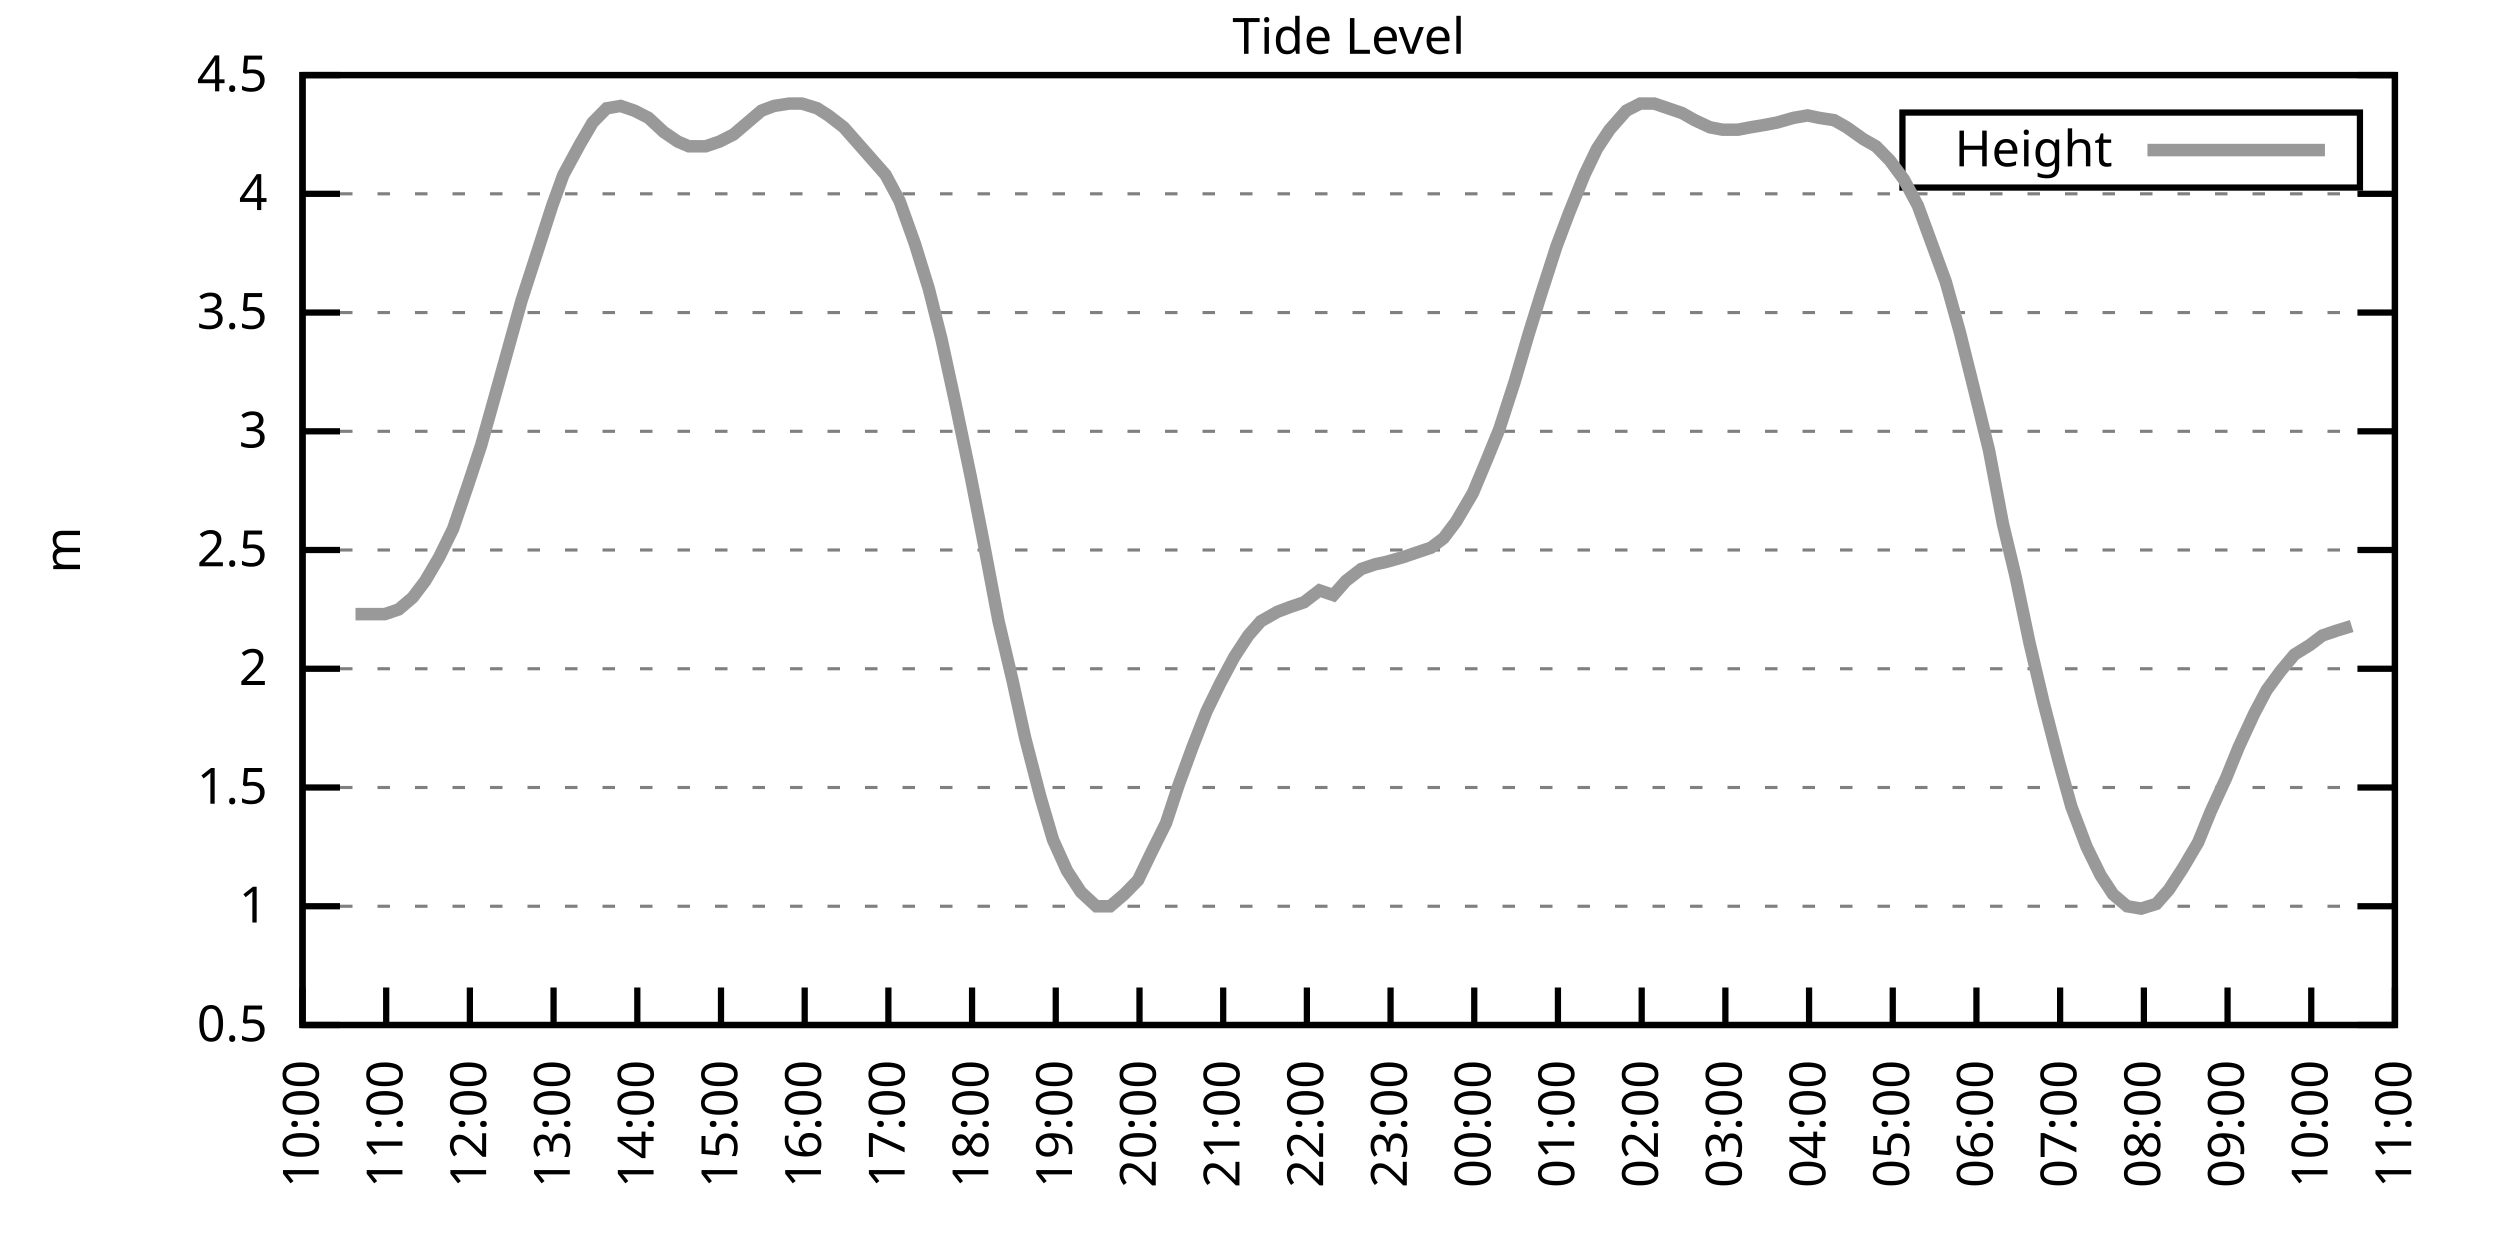
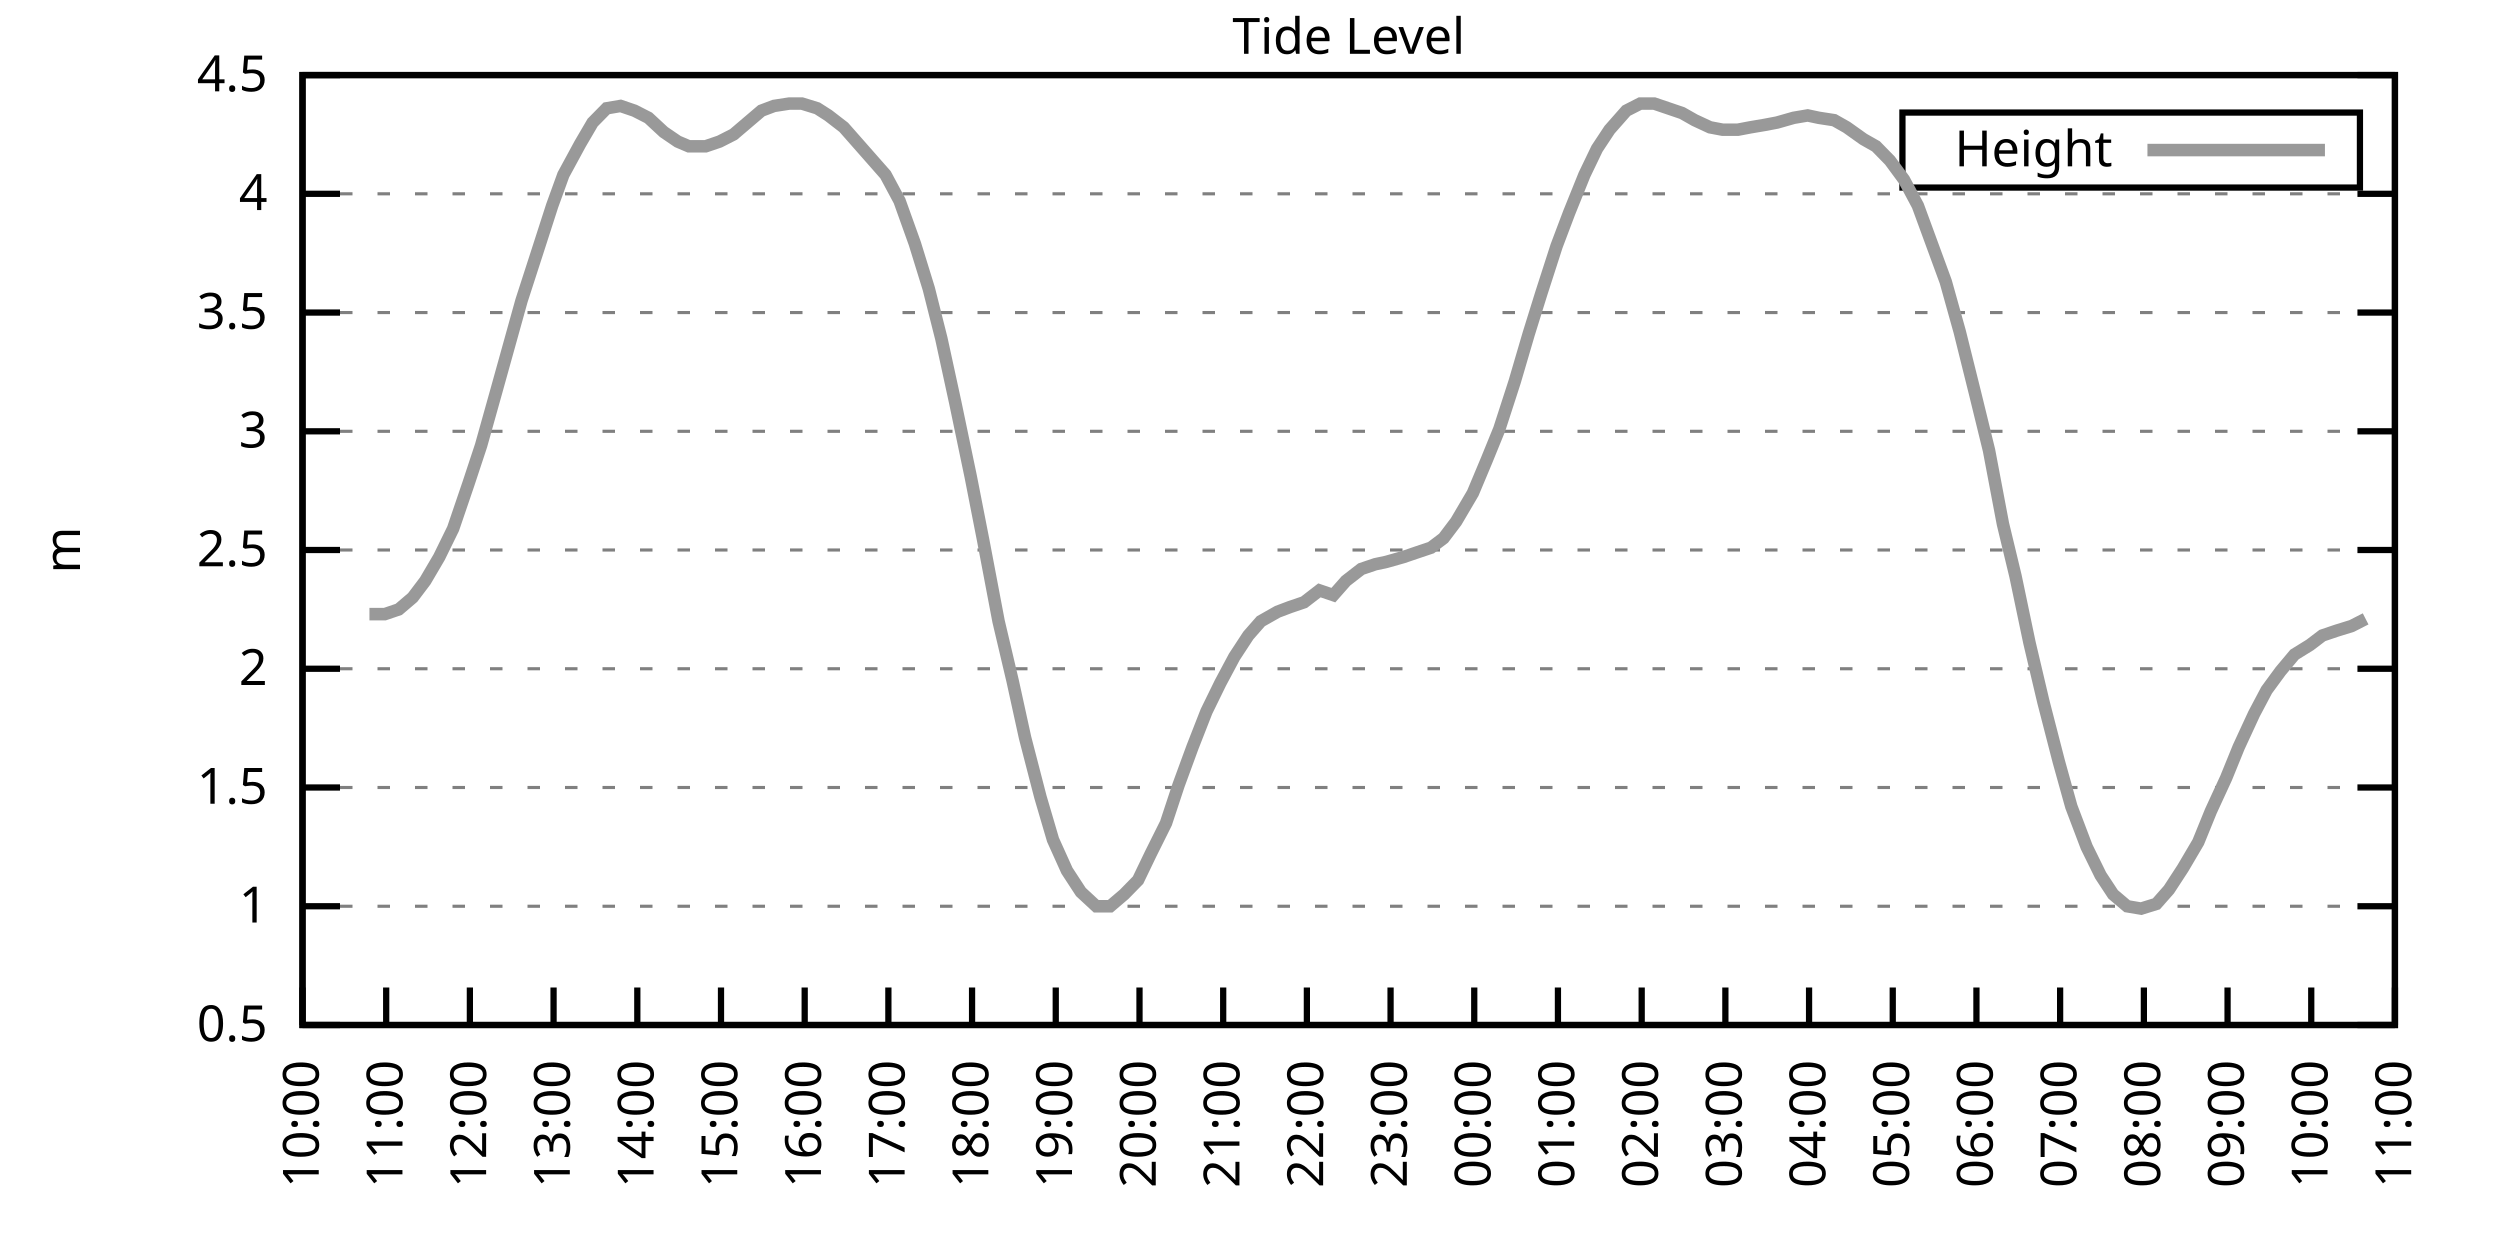
<svg xmlns="http://www.w3.org/2000/svg" xmlns:xlink="http://www.w3.org/1999/xlink" width="400" height="200" viewBox="0 0 400 200">
  <g id="gnuplot_canvas">
    <rect x="0" y="0" width="400" height="200" fill="none" />
    <defs>
      <circle id="gpDot" r="0.5" stroke-width="0.5" stroke="currentColor" />
      <path id="gpPt0" stroke-width="0.333" stroke="currentColor" d="M-1,0 h2 M0,-1 v2" />
      <path id="gpPt1" stroke-width="0.333" stroke="currentColor" d="M-1,-1 L1,1 M1,-1 L-1,1" />
      <path id="gpPt2" stroke-width="0.333" stroke="currentColor" d="M-1,0 L1,0 M0,-1 L0,1 M-1,-1 L1,1 M-1,1 L1,-1" />
      <rect id="gpPt3" stroke-width="0.333" stroke="currentColor" x="-1" y="-1" width="2" height="2" />
      <rect id="gpPt4" stroke-width="0.333" stroke="currentColor" fill="currentColor" x="-1" y="-1" width="2" height="2" />
      <circle id="gpPt5" stroke-width="0.333" stroke="currentColor" cx="0" cy="0" r="1" />
      <use xlink:href="#gpPt5" id="gpPt6" fill="currentColor" stroke="none" />
      <path id="gpPt7" stroke-width="0.333" stroke="currentColor" d="M0,-1.33 L-1.33,0.67 L1.33,0.67 z" />
      <use xlink:href="#gpPt7" id="gpPt8" fill="currentColor" stroke="none" />
      <use xlink:href="#gpPt7" id="gpPt9" stroke="currentColor" transform="rotate(180)" />
      <use xlink:href="#gpPt9" id="gpPt10" fill="currentColor" stroke="none" />
      <use xlink:href="#gpPt3" id="gpPt11" stroke="currentColor" transform="rotate(45)" />
      <use xlink:href="#gpPt11" id="gpPt12" fill="currentColor" stroke="none" />
      <path id="gpPt13" stroke-width="0.333" stroke="currentColor" d="M0,1.330 L1.265,0.411 L0.782,-1.067 L-0.782,-1.076 L-1.265,0.411 z" />
      <use xlink:href="#gpPt13" id="gpPt14" fill="currentColor" stroke="none" />
      <filter id="textbox" filterUnits="objectBoundingBox" x="0" y="0" height="1" width="1">
        <feFlood flood-color="white" flood-opacity="1" result="bgnd" />
        <feComposite in="SourceGraphic" in2="bgnd" operator="atop" />
      </filter>
      <filter id="greybox" filterUnits="objectBoundingBox" x="0" y="0" height="1" width="1">
        <feFlood flood-color="lightgrey" flood-opacity="1" result="grey" />
        <feComposite in="SourceGraphic" in2="grey" operator="atop" />
      </filter>
    </defs>
    <g fill="none" color="white" stroke="currentColor" stroke-width="1.00" stroke-linecap="butt" stroke-linejoin="miter">
</g>
    <g fill="none" color="black" stroke="currentColor" stroke-width="1.00" stroke-linecap="butt" stroke-linejoin="miter">
      <g stroke="none" shape-rendering="crispEdges">
        <polygon fill="rgb(255, 255, 255)" points="48.40,164.00 383.18,164.00 383.18,12.02 48.40,12.02 " />
      </g>
    </g>
    <g fill="none" color="black" stroke="currentColor" stroke-width="1.00" stroke-linecap="butt" stroke-linejoin="miter">
</g>
    <g fill="none" color="black" stroke="black" stroke-width="0.50" stroke-linecap="butt" stroke-linejoin="miter">
</g>
    <g fill="none" color="gray" stroke="currentColor" stroke-width="0.50" stroke-linecap="butt" stroke-linejoin="miter">
      <path stroke="gray" stroke-dasharray="2,4" class="gridline" d="M48.40,164.00 L383.19,164.00  " />
    </g>
    <g fill="none" color="gray" stroke="gray" stroke-width="1.00" stroke-linecap="butt" stroke-linejoin="miter">
</g>
    <g fill="none" color="black" stroke="currentColor" stroke-width="1.00" stroke-linecap="butt" stroke-linejoin="miter">
      <path stroke="black" d="M48.40,164.00 L54.40,164.00 M383.19,164.00 L377.19,164.00  " />
      <g transform="translate(42.80,166.60)" stroke="none" fill="black" font-family="Sans" font-size="8.00" text-anchor="end">
        <text>
          <tspan font-family="Sans"> 0.5</tspan>
        </text>
      </g>
    </g>
    <g fill="none" color="black" stroke="currentColor" stroke-width="1.00" stroke-linecap="butt" stroke-linejoin="miter">
</g>
    <g fill="none" color="black" stroke="black" stroke-width="0.50" stroke-linecap="butt" stroke-linejoin="miter">
</g>
    <g fill="none" color="gray" stroke="currentColor" stroke-width="0.50" stroke-linecap="butt" stroke-linejoin="miter">
      <path stroke="gray" stroke-dasharray="2,4" class="gridline" d="M48.40,145.00 L383.19,145.00  " />
    </g>
    <g fill="none" color="gray" stroke="gray" stroke-width="1.00" stroke-linecap="butt" stroke-linejoin="miter">
</g>
    <g fill="none" color="black" stroke="currentColor" stroke-width="1.00" stroke-linecap="butt" stroke-linejoin="miter">
      <path stroke="black" d="M48.40,145.00 L54.40,145.00 M383.19,145.00 L377.19,145.00  " />
      <g transform="translate(42.80,147.60)" stroke="none" fill="black" font-family="Sans" font-size="8.00" text-anchor="end">
        <text>
          <tspan font-family="Sans"> 1</tspan>
        </text>
      </g>
    </g>
    <g fill="none" color="black" stroke="currentColor" stroke-width="1.00" stroke-linecap="butt" stroke-linejoin="miter">
</g>
    <g fill="none" color="black" stroke="black" stroke-width="0.50" stroke-linecap="butt" stroke-linejoin="miter">
</g>
    <g fill="none" color="gray" stroke="currentColor" stroke-width="0.50" stroke-linecap="butt" stroke-linejoin="miter">
      <path stroke="gray" stroke-dasharray="2,4" class="gridline" d="M48.40,126.00 L383.19,126.00  " />
    </g>
    <g fill="none" color="gray" stroke="gray" stroke-width="1.00" stroke-linecap="butt" stroke-linejoin="miter">
</g>
    <g fill="none" color="black" stroke="currentColor" stroke-width="1.00" stroke-linecap="butt" stroke-linejoin="miter">
      <path stroke="black" d="M48.40,126.00 L54.40,126.00 M383.19,126.00 L377.19,126.00  " />
      <g transform="translate(42.80,128.60)" stroke="none" fill="black" font-family="Sans" font-size="8.00" text-anchor="end">
        <text>
          <tspan font-family="Sans"> 1.5</tspan>
        </text>
      </g>
    </g>
    <g fill="none" color="black" stroke="currentColor" stroke-width="1.00" stroke-linecap="butt" stroke-linejoin="miter">
</g>
    <g fill="none" color="black" stroke="black" stroke-width="0.50" stroke-linecap="butt" stroke-linejoin="miter">
</g>
    <g fill="none" color="gray" stroke="currentColor" stroke-width="0.50" stroke-linecap="butt" stroke-linejoin="miter">
      <path stroke="gray" stroke-dasharray="2,4" class="gridline" d="M48.40,107.00 L383.19,107.00  " />
    </g>
    <g fill="none" color="gray" stroke="gray" stroke-width="1.00" stroke-linecap="butt" stroke-linejoin="miter">
</g>
    <g fill="none" color="black" stroke="currentColor" stroke-width="1.00" stroke-linecap="butt" stroke-linejoin="miter">
      <path stroke="black" d="M48.40,107.00 L54.40,107.00 M383.19,107.00 L377.19,107.00  " />
      <g transform="translate(42.80,109.60)" stroke="none" fill="black" font-family="Sans" font-size="8.00" text-anchor="end">
        <text>
          <tspan font-family="Sans"> 2</tspan>
        </text>
      </g>
    </g>
    <g fill="none" color="black" stroke="currentColor" stroke-width="1.00" stroke-linecap="butt" stroke-linejoin="miter">
</g>
    <g fill="none" color="black" stroke="black" stroke-width="0.50" stroke-linecap="butt" stroke-linejoin="miter">
</g>
    <g fill="none" color="gray" stroke="currentColor" stroke-width="0.50" stroke-linecap="butt" stroke-linejoin="miter">
      <path stroke="gray" stroke-dasharray="2,4" class="gridline" d="M48.40,88.00 L383.19,88.00  " />
    </g>
    <g fill="none" color="gray" stroke="gray" stroke-width="1.00" stroke-linecap="butt" stroke-linejoin="miter">
</g>
    <g fill="none" color="black" stroke="currentColor" stroke-width="1.00" stroke-linecap="butt" stroke-linejoin="miter">
      <path stroke="black" d="M48.40,88.00 L54.40,88.00 M383.19,88.00 L377.19,88.00  " />
      <g transform="translate(42.80,90.60)" stroke="none" fill="black" font-family="Sans" font-size="8.00" text-anchor="end">
        <text>
          <tspan font-family="Sans"> 2.5</tspan>
        </text>
      </g>
    </g>
    <g fill="none" color="black" stroke="currentColor" stroke-width="1.00" stroke-linecap="butt" stroke-linejoin="miter">
</g>
    <g fill="none" color="black" stroke="black" stroke-width="0.50" stroke-linecap="butt" stroke-linejoin="miter">
</g>
    <g fill="none" color="gray" stroke="currentColor" stroke-width="0.50" stroke-linecap="butt" stroke-linejoin="miter">
      <path stroke="gray" stroke-dasharray="2,4" class="gridline" d="M48.40,69.01 L383.19,69.01  " />
    </g>
    <g fill="none" color="gray" stroke="gray" stroke-width="1.00" stroke-linecap="butt" stroke-linejoin="miter">
</g>
    <g fill="none" color="black" stroke="currentColor" stroke-width="1.00" stroke-linecap="butt" stroke-linejoin="miter">
      <path stroke="black" d="M48.40,69.01 L54.40,69.01 M383.19,69.01 L377.19,69.01  " />
      <g transform="translate(42.80,71.61)" stroke="none" fill="black" font-family="Sans" font-size="8.00" text-anchor="end">
        <text>
          <tspan font-family="Sans"> 3</tspan>
        </text>
      </g>
    </g>
    <g fill="none" color="black" stroke="currentColor" stroke-width="1.00" stroke-linecap="butt" stroke-linejoin="miter">
</g>
    <g fill="none" color="black" stroke="black" stroke-width="0.50" stroke-linecap="butt" stroke-linejoin="miter">
</g>
    <g fill="none" color="gray" stroke="currentColor" stroke-width="0.50" stroke-linecap="butt" stroke-linejoin="miter">
      <path stroke="gray" stroke-dasharray="2,4" class="gridline" d="M48.40,50.01 L383.19,50.01  " />
    </g>
    <g fill="none" color="gray" stroke="gray" stroke-width="1.00" stroke-linecap="butt" stroke-linejoin="miter">
</g>
    <g fill="none" color="black" stroke="currentColor" stroke-width="1.00" stroke-linecap="butt" stroke-linejoin="miter">
      <path stroke="black" d="M48.40,50.01 L54.40,50.01 M383.19,50.01 L377.19,50.01  " />
      <g transform="translate(42.80,52.61)" stroke="none" fill="black" font-family="Sans" font-size="8.00" text-anchor="end">
        <text>
          <tspan font-family="Sans"> 3.5</tspan>
        </text>
      </g>
    </g>
    <g fill="none" color="black" stroke="currentColor" stroke-width="1.00" stroke-linecap="butt" stroke-linejoin="miter">
</g>
    <g fill="none" color="black" stroke="black" stroke-width="0.50" stroke-linecap="butt" stroke-linejoin="miter">
</g>
    <g fill="none" color="gray" stroke="currentColor" stroke-width="0.50" stroke-linecap="butt" stroke-linejoin="miter">
      <path stroke="gray" stroke-dasharray="2,4" class="gridline" d="M48.40,31.01 L383.19,31.01  " />
    </g>
    <g fill="none" color="gray" stroke="gray" stroke-width="1.00" stroke-linecap="butt" stroke-linejoin="miter">
</g>
    <g fill="none" color="black" stroke="currentColor" stroke-width="1.00" stroke-linecap="butt" stroke-linejoin="miter">
      <path stroke="black" d="M48.40,31.01 L54.40,31.01 M383.19,31.01 L377.19,31.01  " />
      <g transform="translate(42.80,33.61)" stroke="none" fill="black" font-family="Sans" font-size="8.00" text-anchor="end">
        <text>
          <tspan font-family="Sans"> 4</tspan>
        </text>
      </g>
    </g>
    <g fill="none" color="black" stroke="currentColor" stroke-width="1.00" stroke-linecap="butt" stroke-linejoin="miter">
</g>
    <g fill="none" color="black" stroke="black" stroke-width="0.50" stroke-linecap="butt" stroke-linejoin="miter">
</g>
    <g fill="none" color="gray" stroke="currentColor" stroke-width="0.50" stroke-linecap="butt" stroke-linejoin="miter">
      <path stroke="gray" stroke-dasharray="2,4" class="gridline" d="M48.40,12.01 L383.19,12.01  " />
    </g>
    <g fill="none" color="gray" stroke="gray" stroke-width="1.00" stroke-linecap="butt" stroke-linejoin="miter">
</g>
    <g fill="none" color="black" stroke="currentColor" stroke-width="1.00" stroke-linecap="butt" stroke-linejoin="miter">
      <path stroke="black" d="M48.40,12.01 L54.40,12.01 M383.19,12.01 L377.19,12.01  " />
      <g transform="translate(42.80,14.61)" stroke="none" fill="black" font-family="Sans" font-size="8.00" text-anchor="end">
        <text>
          <tspan font-family="Sans"> 4.5</tspan>
        </text>
      </g>
    </g>
    <g fill="none" color="black" stroke="currentColor" stroke-width="1.00" stroke-linecap="butt" stroke-linejoin="miter">
      <path stroke="black" d="M48.40,164.00 L48.40,158.00  " />
      <g transform="translate(51.00,169.60) rotate(270.00)" stroke="none" fill="black" font-family="Sans" font-size="8.00" text-anchor="end">
        <text>
          <tspan font-family="Sans">10:00</tspan>
        </text>
      </g>
    </g>
    <g fill="none" color="black" stroke="currentColor" stroke-width="1.00" stroke-linecap="butt" stroke-linejoin="miter">
      <path stroke="black" d="M61.79,164.00 L61.79,158.00  " />
      <g transform="translate(64.39,169.60) rotate(270.00)" stroke="none" fill="black" font-family="Sans" font-size="8.00" text-anchor="end">
        <text>
          <tspan font-family="Sans">11:00</tspan>
        </text>
      </g>
    </g>
    <g fill="none" color="black" stroke="currentColor" stroke-width="1.00" stroke-linecap="butt" stroke-linejoin="miter">
      <path stroke="black" d="M75.18,164.00 L75.18,158.00  " />
      <g transform="translate(77.78,169.60) rotate(270.00)" stroke="none" fill="black" font-family="Sans" font-size="8.00" text-anchor="end">
        <text>
          <tspan font-family="Sans">12:00</tspan>
        </text>
      </g>
    </g>
    <g fill="none" color="black" stroke="currentColor" stroke-width="1.00" stroke-linecap="butt" stroke-linejoin="miter">
      <path stroke="black" d="M88.57,164.00 L88.57,158.00  " />
      <g transform="translate(91.17,169.60) rotate(270.00)" stroke="none" fill="black" font-family="Sans" font-size="8.00" text-anchor="end">
        <text>
          <tspan font-family="Sans">13:00</tspan>
        </text>
      </g>
    </g>
    <g fill="none" color="black" stroke="currentColor" stroke-width="1.00" stroke-linecap="butt" stroke-linejoin="miter">
      <path stroke="black" d="M101.97,164.00 L101.97,158.00  " />
      <g transform="translate(104.57,169.60) rotate(270.00)" stroke="none" fill="black" font-family="Sans" font-size="8.00" text-anchor="end">
        <text>
          <tspan font-family="Sans">14:00</tspan>
        </text>
      </g>
    </g>
    <g fill="none" color="black" stroke="currentColor" stroke-width="1.00" stroke-linecap="butt" stroke-linejoin="miter">
      <path stroke="black" d="M115.36,164.00 L115.36,158.00  " />
      <g transform="translate(117.96,169.60) rotate(270.00)" stroke="none" fill="black" font-family="Sans" font-size="8.00" text-anchor="end">
        <text>
          <tspan font-family="Sans">15:00</tspan>
        </text>
      </g>
    </g>
    <g fill="none" color="black" stroke="currentColor" stroke-width="1.00" stroke-linecap="butt" stroke-linejoin="miter">
      <path stroke="black" d="M128.75,164.00 L128.75,158.00  " />
      <g transform="translate(131.35,169.60) rotate(270.00)" stroke="none" fill="black" font-family="Sans" font-size="8.00" text-anchor="end">
        <text>
          <tspan font-family="Sans">16:00</tspan>
        </text>
      </g>
    </g>
    <g fill="none" color="black" stroke="currentColor" stroke-width="1.00" stroke-linecap="butt" stroke-linejoin="miter">
      <path stroke="black" d="M142.14,164.00 L142.14,158.00  " />
      <g transform="translate(144.74,169.60) rotate(270.00)" stroke="none" fill="black" font-family="Sans" font-size="8.00" text-anchor="end">
        <text>
          <tspan font-family="Sans">17:00</tspan>
        </text>
      </g>
    </g>
    <g fill="none" color="black" stroke="currentColor" stroke-width="1.00" stroke-linecap="butt" stroke-linejoin="miter">
      <path stroke="black" d="M155.53,164.00 L155.53,158.00  " />
      <g transform="translate(158.13,169.60) rotate(270.00)" stroke="none" fill="black" font-family="Sans" font-size="8.00" text-anchor="end">
        <text>
          <tspan font-family="Sans">18:00</tspan>
        </text>
      </g>
    </g>
    <g fill="none" color="black" stroke="currentColor" stroke-width="1.00" stroke-linecap="butt" stroke-linejoin="miter">
      <path stroke="black" d="M168.92,164.00 L168.92,158.00  " />
      <g transform="translate(171.52,169.60) rotate(270.00)" stroke="none" fill="black" font-family="Sans" font-size="8.00" text-anchor="end">
        <text>
          <tspan font-family="Sans">19:00</tspan>
        </text>
      </g>
    </g>
    <g fill="none" color="black" stroke="currentColor" stroke-width="1.00" stroke-linecap="butt" stroke-linejoin="miter">
      <path stroke="black" d="M182.32,164.00 L182.32,158.00  " />
      <g transform="translate(184.92,169.60) rotate(270.00)" stroke="none" fill="black" font-family="Sans" font-size="8.00" text-anchor="end">
        <text>
          <tspan font-family="Sans">20:00</tspan>
        </text>
      </g>
    </g>
    <g fill="none" color="black" stroke="currentColor" stroke-width="1.00" stroke-linecap="butt" stroke-linejoin="miter">
      <path stroke="black" d="M195.71,164.00 L195.71,158.00  " />
      <g transform="translate(198.31,169.60) rotate(270.00)" stroke="none" fill="black" font-family="Sans" font-size="8.00" text-anchor="end">
        <text>
          <tspan font-family="Sans">21:00</tspan>
        </text>
      </g>
    </g>
    <g fill="none" color="black" stroke="currentColor" stroke-width="1.00" stroke-linecap="butt" stroke-linejoin="miter">
      <path stroke="black" d="M209.10,164.00 L209.10,158.00  " />
      <g transform="translate(211.70,169.60) rotate(270.00)" stroke="none" fill="black" font-family="Sans" font-size="8.00" text-anchor="end">
        <text>
          <tspan font-family="Sans">22:00</tspan>
        </text>
      </g>
    </g>
    <g fill="none" color="black" stroke="currentColor" stroke-width="1.00" stroke-linecap="butt" stroke-linejoin="miter">
      <path stroke="black" d="M222.49,164.00 L222.49,158.00  " />
      <g transform="translate(225.09,169.60) rotate(270.00)" stroke="none" fill="black" font-family="Sans" font-size="8.00" text-anchor="end">
        <text>
          <tspan font-family="Sans">23:00</tspan>
        </text>
      </g>
    </g>
    <g fill="none" color="black" stroke="currentColor" stroke-width="1.00" stroke-linecap="butt" stroke-linejoin="miter">
      <path stroke="black" d="M235.88,164.00 L235.88,158.00  " />
      <g transform="translate(238.48,169.60) rotate(270.00)" stroke="none" fill="black" font-family="Sans" font-size="8.00" text-anchor="end">
        <text>
          <tspan font-family="Sans">00:00</tspan>
        </text>
      </g>
    </g>
    <g fill="none" color="black" stroke="currentColor" stroke-width="1.00" stroke-linecap="butt" stroke-linejoin="miter">
      <path stroke="black" d="M249.27,164.00 L249.27,158.00  " />
      <g transform="translate(251.87,169.60) rotate(270.00)" stroke="none" fill="black" font-family="Sans" font-size="8.00" text-anchor="end">
        <text>
          <tspan font-family="Sans">01:00</tspan>
        </text>
      </g>
    </g>
    <g fill="none" color="black" stroke="currentColor" stroke-width="1.00" stroke-linecap="butt" stroke-linejoin="miter">
      <path stroke="black" d="M262.67,164.00 L262.67,158.00  " />
      <g transform="translate(265.27,169.60) rotate(270.00)" stroke="none" fill="black" font-family="Sans" font-size="8.00" text-anchor="end">
        <text>
          <tspan font-family="Sans">02:00</tspan>
        </text>
      </g>
    </g>
    <g fill="none" color="black" stroke="currentColor" stroke-width="1.00" stroke-linecap="butt" stroke-linejoin="miter">
      <path stroke="black" d="M276.06,164.00 L276.06,158.00  " />
      <g transform="translate(278.66,169.60) rotate(270.00)" stroke="none" fill="black" font-family="Sans" font-size="8.00" text-anchor="end">
        <text>
          <tspan font-family="Sans">03:00</tspan>
        </text>
      </g>
    </g>
    <g fill="none" color="black" stroke="currentColor" stroke-width="1.00" stroke-linecap="butt" stroke-linejoin="miter">
      <path stroke="black" d="M289.45,164.00 L289.45,158.00  " />
      <g transform="translate(292.05,169.60) rotate(270.00)" stroke="none" fill="black" font-family="Sans" font-size="8.00" text-anchor="end">
        <text>
          <tspan font-family="Sans">04:00</tspan>
        </text>
      </g>
    </g>
    <g fill="none" color="black" stroke="currentColor" stroke-width="1.00" stroke-linecap="butt" stroke-linejoin="miter">
      <path stroke="black" d="M302.84,164.00 L302.84,158.00  " />
      <g transform="translate(305.44,169.60) rotate(270.00)" stroke="none" fill="black" font-family="Sans" font-size="8.00" text-anchor="end">
        <text>
          <tspan font-family="Sans">05:00</tspan>
        </text>
      </g>
    </g>
    <g fill="none" color="black" stroke="currentColor" stroke-width="1.00" stroke-linecap="butt" stroke-linejoin="miter">
      <path stroke="black" d="M316.23,164.00 L316.23,158.00  " />
      <g transform="translate(318.83,169.60) rotate(270.00)" stroke="none" fill="black" font-family="Sans" font-size="8.00" text-anchor="end">
        <text>
          <tspan font-family="Sans">06:00</tspan>
        </text>
      </g>
    </g>
    <g fill="none" color="black" stroke="currentColor" stroke-width="1.00" stroke-linecap="butt" stroke-linejoin="miter">
      <path stroke="black" d="M329.62,164.00 L329.62,158.00  " />
      <g transform="translate(332.22,169.60) rotate(270.00)" stroke="none" fill="black" font-family="Sans" font-size="8.00" text-anchor="end">
        <text>
          <tspan font-family="Sans">07:00</tspan>
        </text>
      </g>
    </g>
    <g fill="none" color="black" stroke="currentColor" stroke-width="1.00" stroke-linecap="butt" stroke-linejoin="miter">
      <path stroke="black" d="M343.02,164.00 L343.02,158.00  " />
      <g transform="translate(345.62,169.60) rotate(270.00)" stroke="none" fill="black" font-family="Sans" font-size="8.00" text-anchor="end">
        <text>
          <tspan font-family="Sans">08:00</tspan>
        </text>
      </g>
    </g>
    <g fill="none" color="black" stroke="currentColor" stroke-width="1.00" stroke-linecap="butt" stroke-linejoin="miter">
      <path stroke="black" d="M356.41,164.00 L356.41,158.00  " />
      <g transform="translate(359.01,169.60) rotate(270.00)" stroke="none" fill="black" font-family="Sans" font-size="8.00" text-anchor="end">
        <text>
          <tspan font-family="Sans">09:00</tspan>
        </text>
      </g>
    </g>
    <g fill="none" color="black" stroke="currentColor" stroke-width="1.00" stroke-linecap="butt" stroke-linejoin="miter">
      <path stroke="black" d="M369.80,164.00 L369.80,158.00  " />
      <g transform="translate(372.40,169.60) rotate(270.00)" stroke="none" fill="black" font-family="Sans" font-size="8.00" text-anchor="end">
        <text>
          <tspan font-family="Sans">10:00</tspan>
        </text>
      </g>
    </g>
    <g fill="none" color="black" stroke="currentColor" stroke-width="1.00" stroke-linecap="butt" stroke-linejoin="miter">
      <path stroke="black" d="M383.19,164.00 L383.19,158.00  " />
      <g transform="translate(385.79,169.60) rotate(270.00)" stroke="none" fill="black" font-family="Sans" font-size="8.00" text-anchor="end">
        <text>
          <tspan font-family="Sans">11:00</tspan>
        </text>
      </g>
    </g>
    <g fill="none" color="black" stroke="currentColor" stroke-width="1.00" stroke-linecap="butt" stroke-linejoin="miter">
</g>
    <g fill="none" color="black" stroke="currentColor" stroke-width="1.00" stroke-linecap="butt" stroke-linejoin="miter">
      <path stroke="black" d="M48.40,12.01 L48.40,164.00 L383.19,164.00 L383.19,12.01 L48.40,12.01 Z  " />
    </g>
    <g fill="none" color="black" stroke="currentColor" stroke-width="1.00" stroke-linecap="butt" stroke-linejoin="miter">
</g>
    <g fill="none" color="black" stroke="currentColor" stroke-width="1.00" stroke-linecap="butt" stroke-linejoin="miter">
      <path stroke="black" d="M304.39,30.01 L304.39,18.01 L377.59,18.01 L377.59,30.01 L304.39,30.01 Z  " />
    </g>
    <g id="Tide_level_plot_1">
      <g fill="none" color="white" stroke="black" stroke-width="2.00" stroke-linecap="butt" stroke-linejoin="miter">
</g>
      <g fill="none" color="black" stroke="currentColor" stroke-width="2.00" stroke-linecap="butt" stroke-linejoin="miter">
        <g transform="translate(337.99,26.61)" stroke="none" fill="black" font-family="Sans" font-size="8.00" text-anchor="end">
          <text>
            <tspan font-family="Sans">Height</tspan>
          </text>
        </g>
      </g>
      <g fill="none" color="black" stroke="currentColor" stroke-width="2.00" stroke-linecap="butt" stroke-linejoin="miter">
-         <path stroke="rgb(153, 153, 153)" d="M343.59,24.01 L371.99,24.01 M56.88,98.26 L59.11,98.26 L61.57,98.26 L63.80,97.50 L66.03,95.60 L68.04,92.94   L70.27,89.14 L72.50,84.59 L74.96,77.37 L76.97,71.29 L79.42,62.55 L81.43,55.33 L83.44,48.11 L85.90,40.51   L88.35,32.91 L90.14,27.97 L92.82,23.03 L94.82,19.61 L97.06,17.33 L99.29,16.95 L101.52,17.71 L103.75,18.85   L106.21,21.13 L108.44,22.65 L110.22,23.41 L112.90,23.41 L115.13,22.65 L117.37,21.51 L119.60,19.61 L121.83,17.71   L123.84,16.95 L126.29,16.57 L128.30,16.57 L130.76,17.33 L132.54,18.47 L135.00,20.37 L137.01,22.65 L141.69,27.97   L143.93,32.15 L146.38,38.99 L148.61,46.21 L150.62,54.19 L152.85,64.45 L155.31,76.23 L157.32,86.49 L159.77,99.40   L162.01,108.90 L164.01,118.02 L166.47,127.52 L168.48,134.36 L170.71,139.30 L172.94,142.72 L175.40,145.00 L177.63,145.00   L179.86,143.10 L182.09,140.82 L184.10,136.64 L186.56,131.70 L188.57,125.62 L190.80,119.54 L193.03,113.84 L195.26,109.28   L197.49,105.10 L199.73,101.68 L201.73,99.40 L204.41,97.88 L206.42,97.12 L208.65,96.36 L211.11,94.46 L213.34,95.22   L215.35,92.94 L217.80,91.04 L220.04,90.28 L221.82,89.90 L224.50,89.14 L226.73,88.38 L228.96,87.63 L230.97,86.11   L232.98,83.45 L235.66,78.89 L237.89,73.57 L239.90,68.63 L242.36,61.03 L244.59,53.43 L246.60,46.97 L249.05,39.37   L251.06,34.05 L253.51,27.97 L255.52,23.79 L257.53,20.75 L260.21,17.71 L262.44,16.57 L264.67,16.57 L266.91,17.33   L269.14,18.09 L271.15,19.23 L273.60,20.37 L275.61,20.75 L278.07,20.75 L280.07,20.37 L282.31,19.99 L284.32,19.61   L286.99,18.85 L289.23,18.47 L291.01,18.85 L293.47,19.23 L295.48,20.37 L298.15,22.27 L300.16,23.41 L302.39,25.69   L304.63,28.73 L306.86,32.91 L311.32,45.07 L313.55,53.05 L316.01,62.93 L318.24,72.05 L320.47,83.83 L322.48,92.18   L324.71,102.82 L326.95,112.32 L329.40,121.82 L331.41,129.04 L333.86,135.50 L336.10,140.06 L338.10,143.10 L340.34,145.00   L342.57,145.38 L345.02,144.62 L347.03,142.34 L349.26,138.92 L351.72,134.74 L353.73,129.80 L356.18,124.48 L358.19,119.54   L360.65,114.22 L362.66,110.42 L364.89,107.38 L367.12,104.72 L369.58,103.20 L371.58,101.68 L373.82,100.92 L376.27,100.16    " />
+         <path stroke="rgb(153, 153, 153)" d="M343.59,24.01 L371.99,24.01 M59.11,98.26 L61.57,98.26 L63.80,97.50 L66.03,95.60 L68.04,92.94 L70.27,89.14   L72.50,84.59 L74.96,77.37 L76.97,71.29 L79.42,62.55 L81.43,55.33 L83.44,48.11 L85.90,40.51 L88.35,32.91   L90.14,27.97 L92.82,23.03 L94.82,19.61 L97.06,17.33 L99.29,16.95 L101.52,17.71 L103.75,18.85 L106.21,21.13   L108.44,22.65 L110.22,23.41 L112.90,23.41 L115.13,22.65 L117.37,21.51 L119.60,19.61 L121.83,17.71 L123.84,16.95   L126.29,16.57 L128.30,16.57 L130.76,17.33 L132.54,18.47 L135.00,20.37 L137.01,22.65 L141.69,27.97 L143.93,32.15   L146.38,38.99 L148.61,46.21 L150.62,54.19 L152.85,64.45 L155.31,76.23 L157.32,86.49 L159.77,99.40 L162.01,108.90   L164.01,118.02 L166.47,127.52 L168.48,134.36 L170.71,139.30 L172.94,142.72 L175.40,145.00 L177.63,145.00 L179.86,143.10   L182.09,140.82 L184.10,136.64 L186.56,131.70 L188.57,125.62 L190.80,119.54 L193.03,113.84 L195.26,109.28 L197.49,105.10   L199.73,101.68 L201.73,99.40 L204.41,97.88 L206.42,97.12 L208.65,96.36 L211.11,94.46 L213.34,95.22 L215.35,92.94   L217.80,91.04 L220.04,90.28 L221.82,89.90 L224.50,89.14 L226.73,88.38 L228.96,87.63 L230.97,86.11 L232.98,83.45   L235.66,78.89 L237.89,73.57 L239.90,68.63 L242.36,61.03 L244.59,53.43 L246.60,46.97 L249.05,39.37 L251.06,34.05   L253.51,27.97 L255.52,23.79 L257.53,20.75 L260.21,17.71 L262.44,16.57 L264.67,16.57 L266.91,17.33 L269.14,18.09   L271.15,19.23 L273.60,20.37 L275.61,20.75 L278.07,20.75 L280.07,20.37 L282.31,19.99 L284.32,19.61 L286.99,18.85   L289.23,18.47 L291.01,18.85 L293.47,19.23 L295.48,20.37 L298.15,22.27 L300.16,23.41 L302.39,25.69 L304.63,28.73   L306.86,32.91 L311.32,45.07 L313.55,53.05 L316.01,62.93 L318.24,72.05 L320.47,83.83 L322.48,92.18 L324.71,102.82   L326.95,112.32 L329.40,121.82 L331.41,129.04 L333.86,135.50 L336.10,140.06 L338.10,143.10 L340.34,145.00 L342.57,145.38   L345.02,144.62 L347.03,142.34 L349.26,138.92 L351.72,134.74 L353.73,129.80 L356.18,124.48 L358.19,119.54 L360.65,114.22   L362.66,110.42 L364.89,107.38 L367.12,104.72 L369.58,103.20 L371.58,101.68 L373.82,100.92 L376.27,100.16 L378.50,99.02    " />
      </g>
    </g>
    <g fill="none" color="black" stroke="currentColor" stroke-width="2.00" stroke-linecap="butt" stroke-linejoin="miter">
</g>
    <g fill="none" color="black" stroke="black" stroke-width="1.00" stroke-linecap="butt" stroke-linejoin="miter">
</g>
    <g fill="none" color="black" stroke="currentColor" stroke-width="1.00" stroke-linecap="butt" stroke-linejoin="miter">
      <path stroke="black" d="M48.40,12.01 L48.40,164.00 L383.19,164.00 L383.19,12.01 L48.40,12.01 Z  " />
      <g transform="translate(12.80,88.01) rotate(270.00)" stroke="none" fill="black" font-family="Sans" font-size="8.00" text-anchor="middle">
        <text>
          <tspan font-family="Sans">m</tspan>
        </text>
      </g>
    </g>
    <g fill="none" color="black" stroke="currentColor" stroke-width="1.00" stroke-linecap="butt" stroke-linejoin="miter">
</g>
    <g fill="none" color="black" stroke="currentColor" stroke-width="1.00" stroke-linecap="butt" stroke-linejoin="miter">
      <g transform="translate(215.79,8.61)" stroke="none" fill="black" font-family="Sans" font-size="8.00" text-anchor="middle">
        <text>
          <tspan font-family="Sans">Tide Level</tspan>
        </text>
      </g>
    </g>
    <g fill="none" color="black" stroke="currentColor" stroke-width="1.00" stroke-linecap="butt" stroke-linejoin="miter">
</g>
  </g>
</svg>
